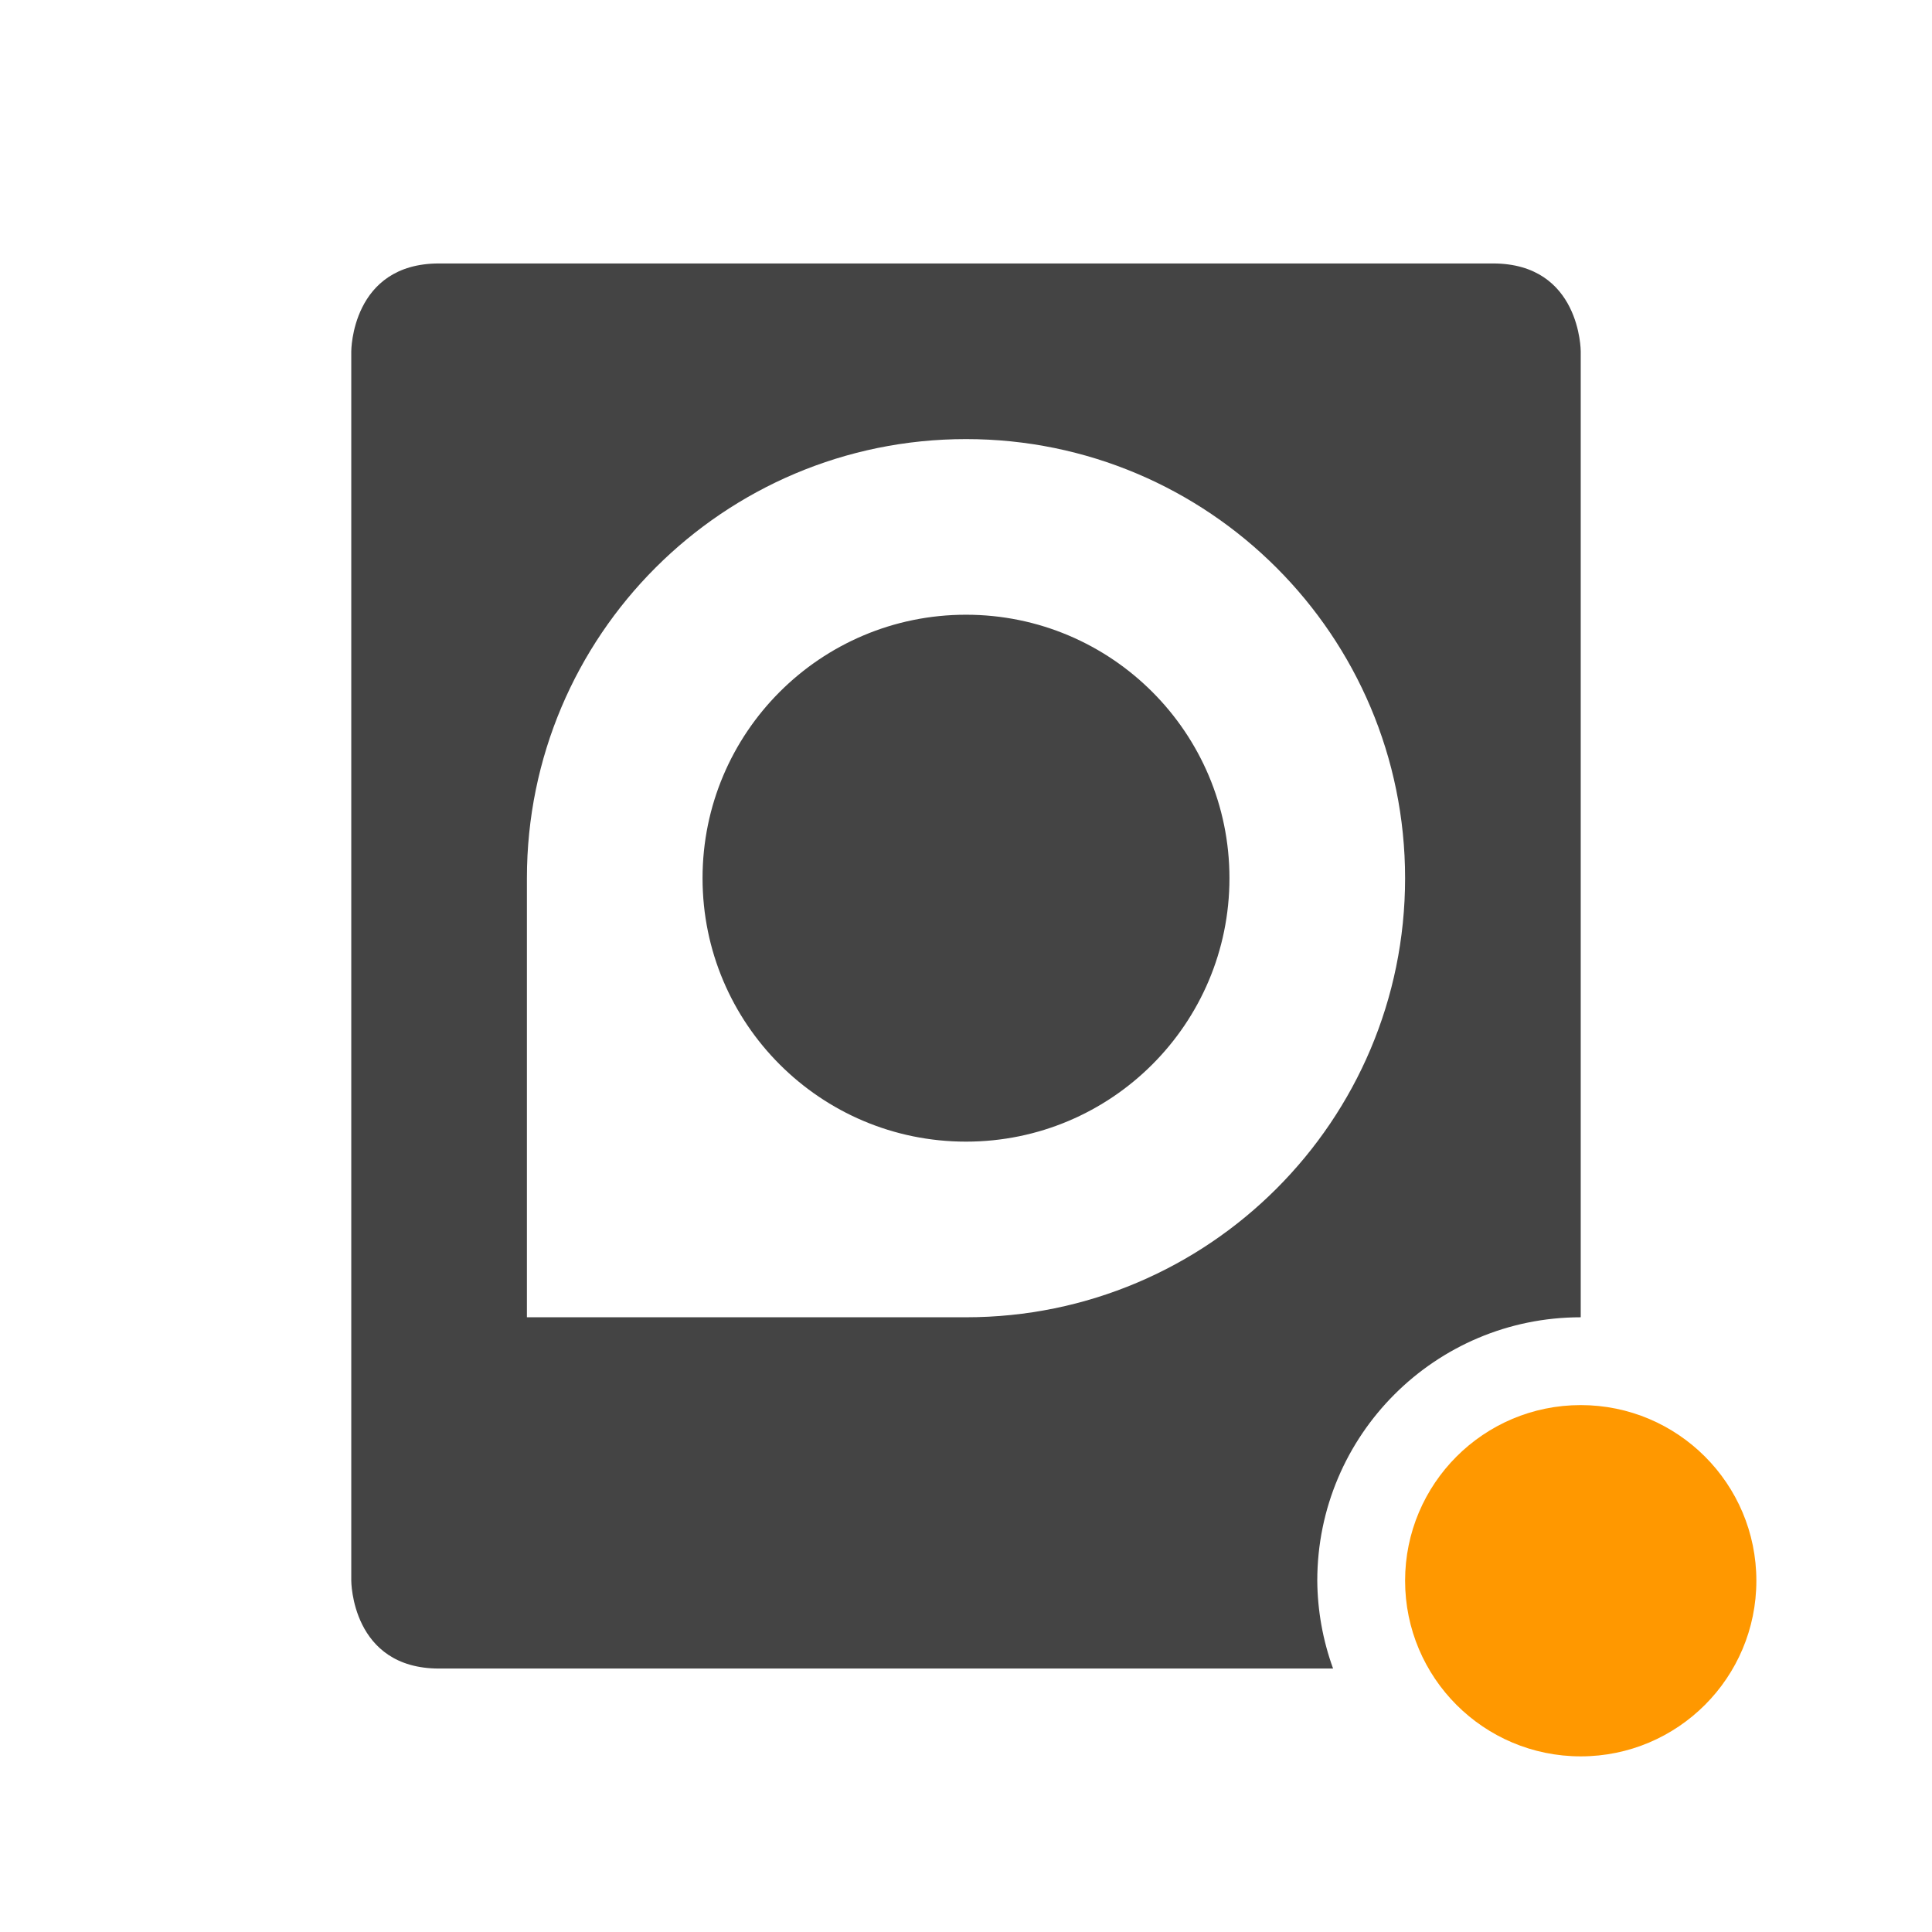
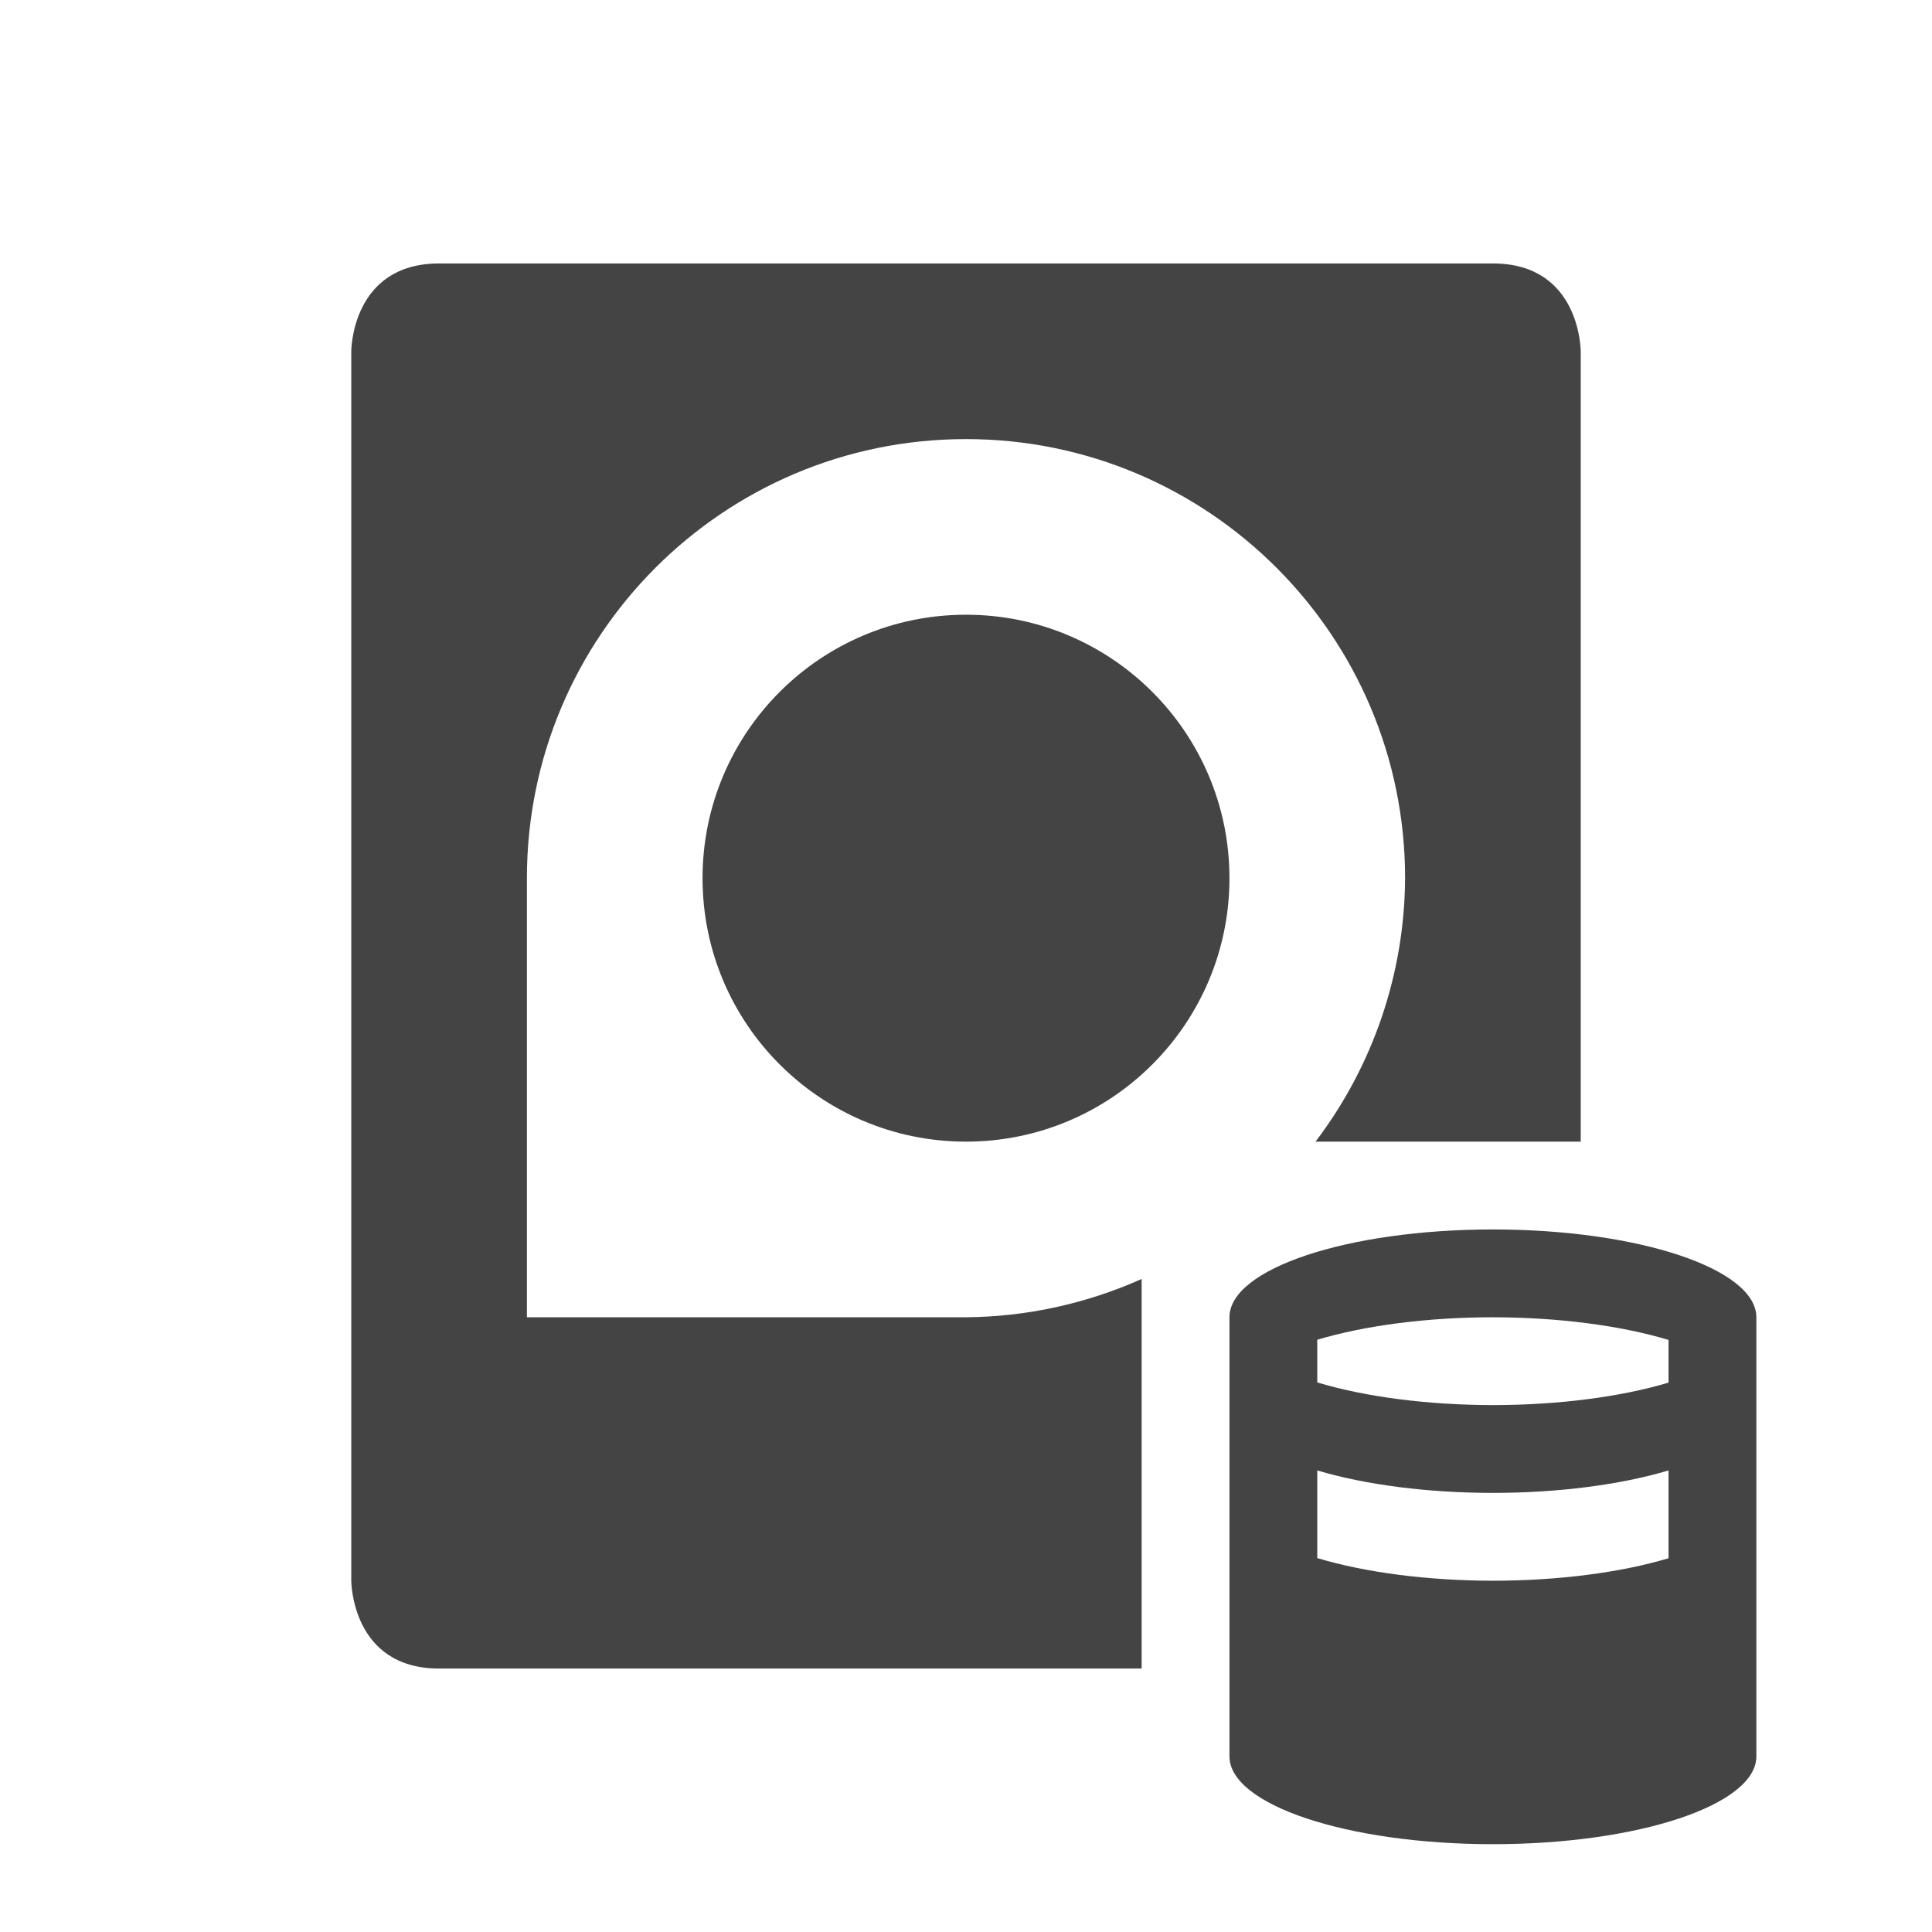
<svg xmlns="http://www.w3.org/2000/svg" width="22" height="22" version="1.1">
  <defs>
    <style id="current-color-scheme" type="text/css">
   .ColorScheme-Text { color:#444444; } .ColorScheme-Highlight { color:#4285f4; } .ColorScheme-NeutralText { color:#ff9800; } .ColorScheme-PositiveText { color:#4caf50; } .ColorScheme-NegativeText { color:#f44336; }
  </style>
  </defs>
-   <path style="fill:currentColor" class="ColorScheme-Text" d="M 5 3 C 4 3 4 4 4 4 L 4 18 C 4 18 4 19 5 19 L 15.18 19 A 3 3 0 0 1 15 18 A 3 3 0 0 1 18 15 L 18 4 C 18 4 18 3 17 3 L 5 3 z M 11 5 A 5 5 0 0 1 16 10 A 5 5 0 0 1 11 15 L 6 15 L 6 10 A 5 5 0 0 1 11 5 z M 11 7 A 3 3 0 0 0 8 10 A 3 3 0 0 0 11 13 A 3 3 0 0 0 14 10 A 3 3 0 0 0 11 7 z" />
-   <circle style="fill:currentColor" class="ColorScheme-NeutralText" cx="18" cy="18" r="2" />
+   <path style="fill:currentColor" class="ColorScheme-Text" d="M 17,14 A 3,1 0 0 0 14,15 V 20 A 3,1 0 0 0 17,21 3,1 0 0 0 20,20 V 15 A 3,1 0 0 0 17,14 Z M 17,15 A 3,1 0 0 1 19,15.258 V 15.744 A 3,1 0 0 1 17,16 3,1 0 0 1 15,15.742 V 15.256 A 3,1 0 0 1 17,15 Z M 15,16.744 A 3,1 0 0 0 17,17 3,1 0 0 0 19,16.744 V 17.744 A 3,1 0 0 1 17,18 3,1 0 0 1 15,17.742 Z M 5,3 C 4,3 4,4 4,4 V 18 C 4,18 4,19 5,19 H 13 V 14.564 A 5,5 0 0 1 11,15 H 6 V 10 A 5,5 0 0 1 11,5 5,5 0 0 1 16,10 5,5 0 0 1 14.98,13 H 18 V 4 C 18,4 18,3 17,3 Z M 11,7 A 3,3 0 0 0 8,10 3,3 0 0 0 11,13 3,3 0 0 0 14,10 3,3 0 0 0 11,7 Z" />
</svg>
